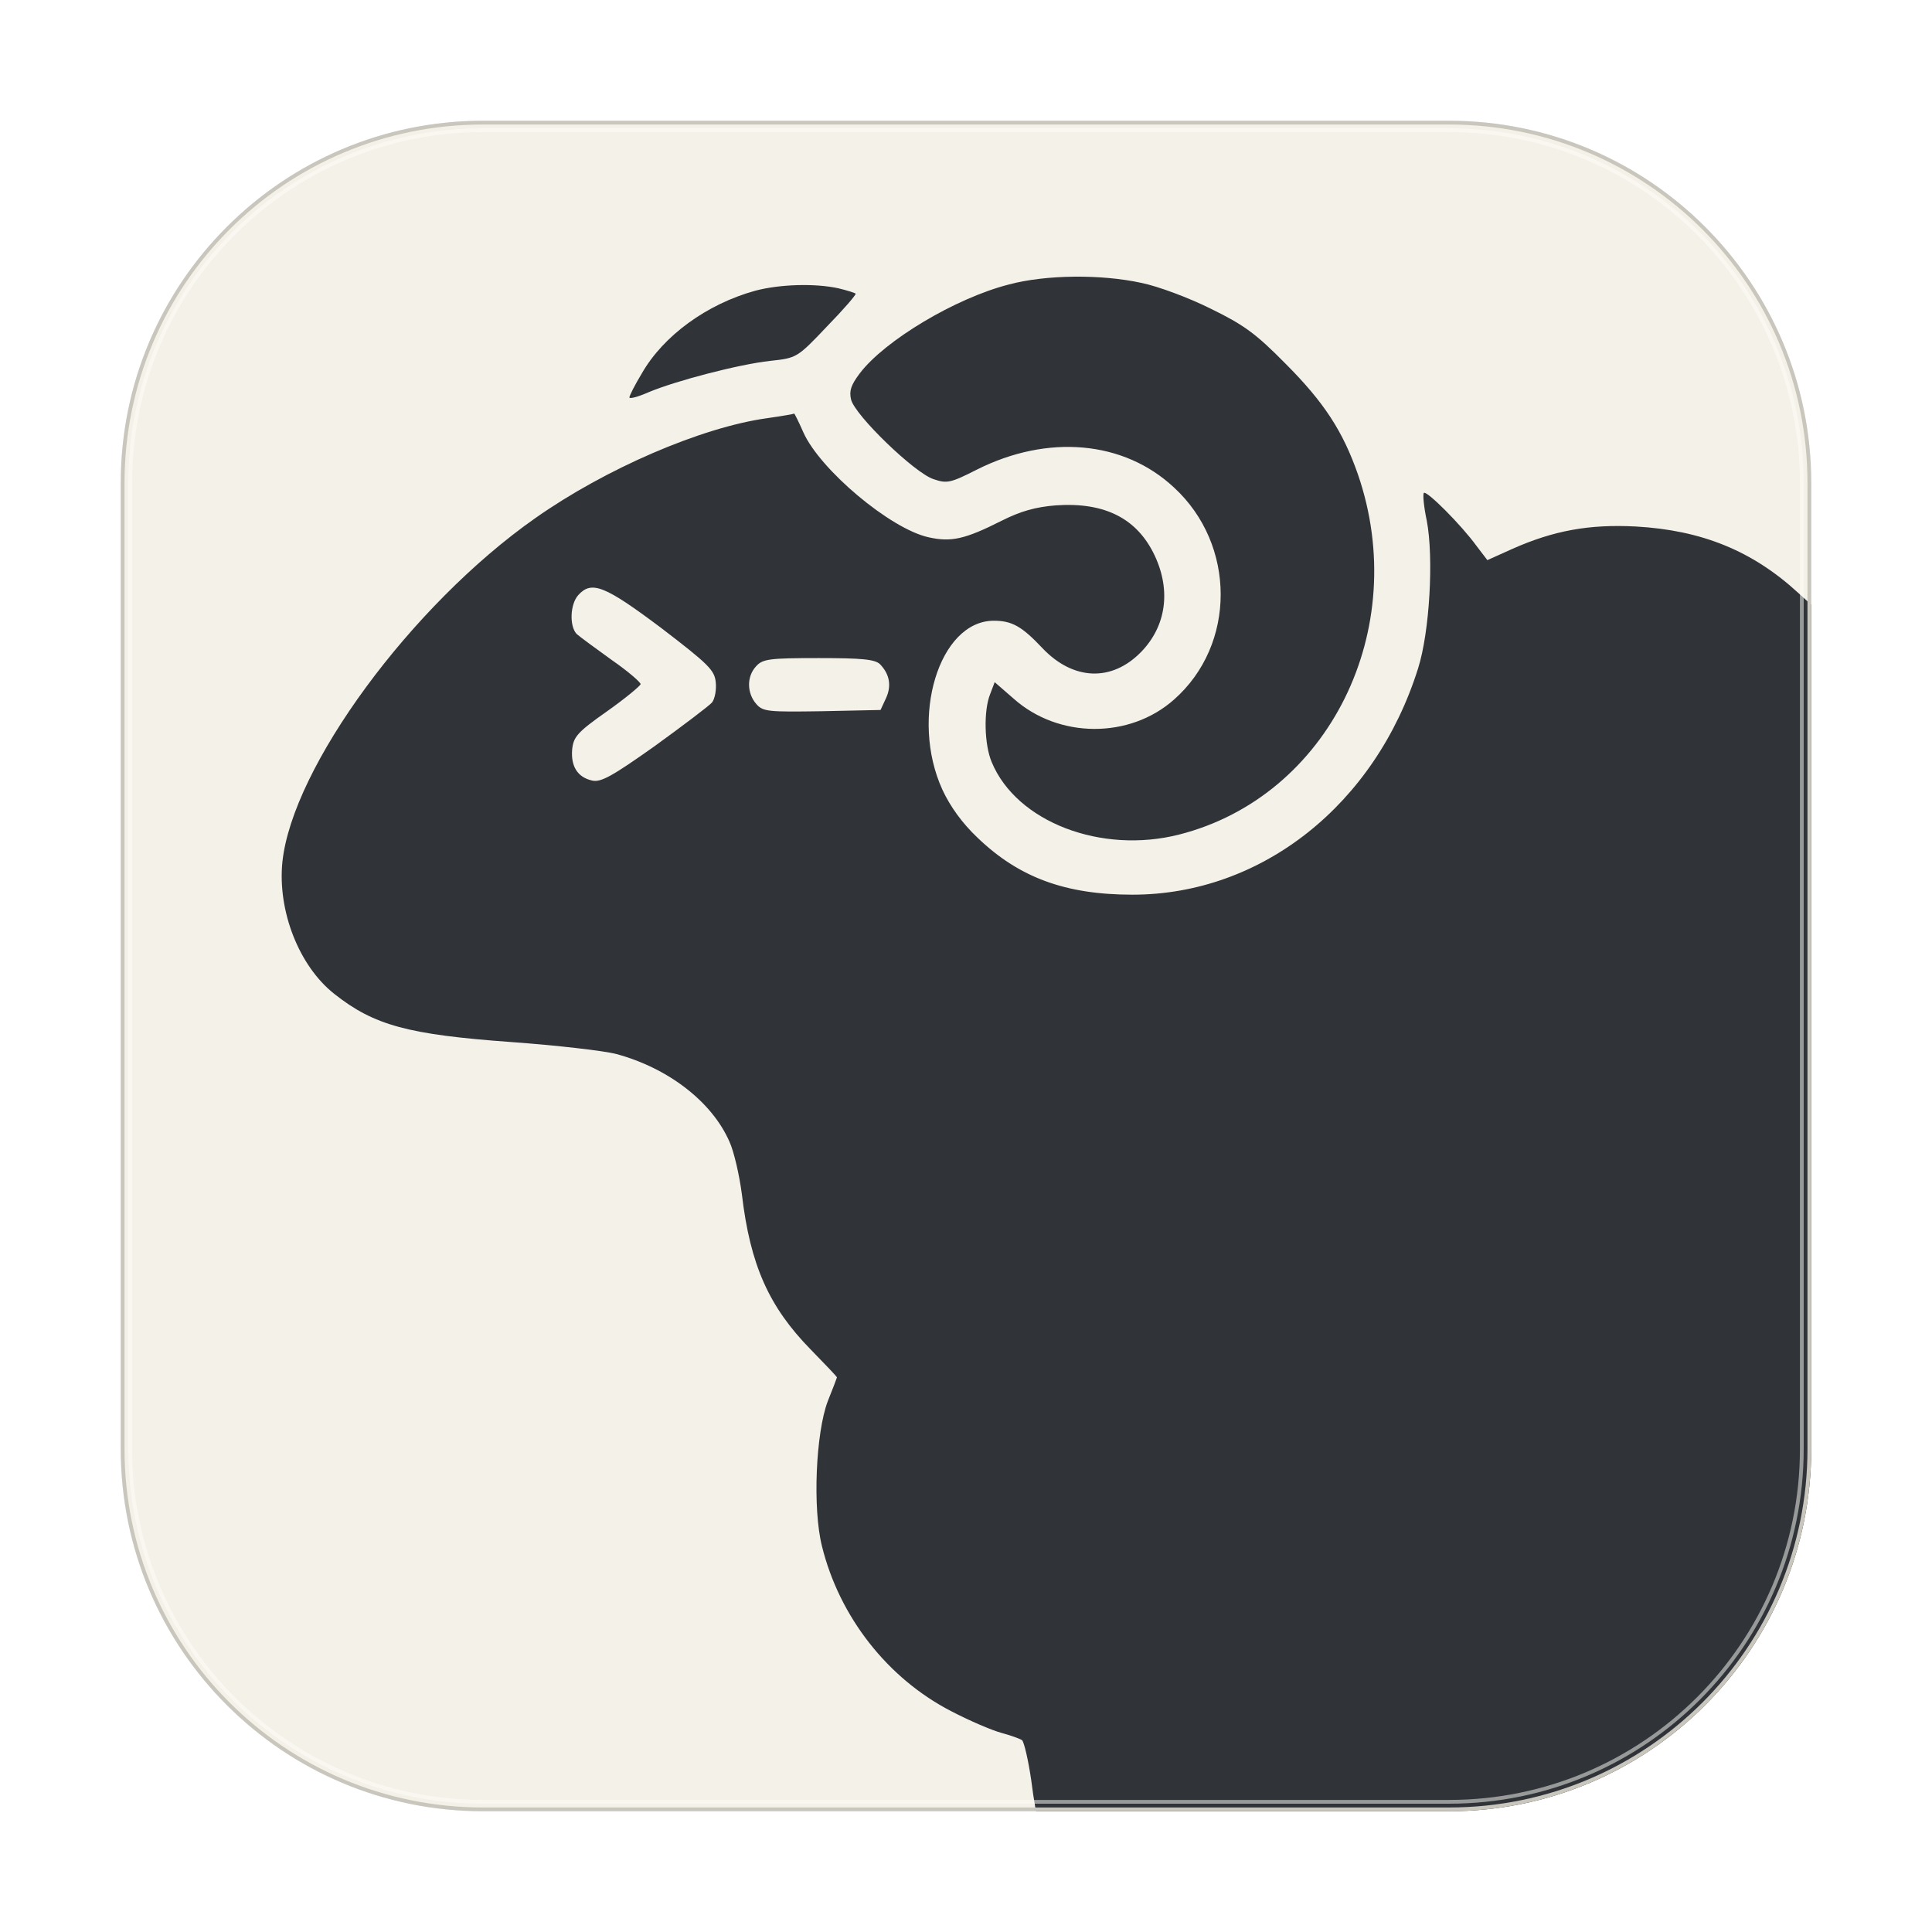
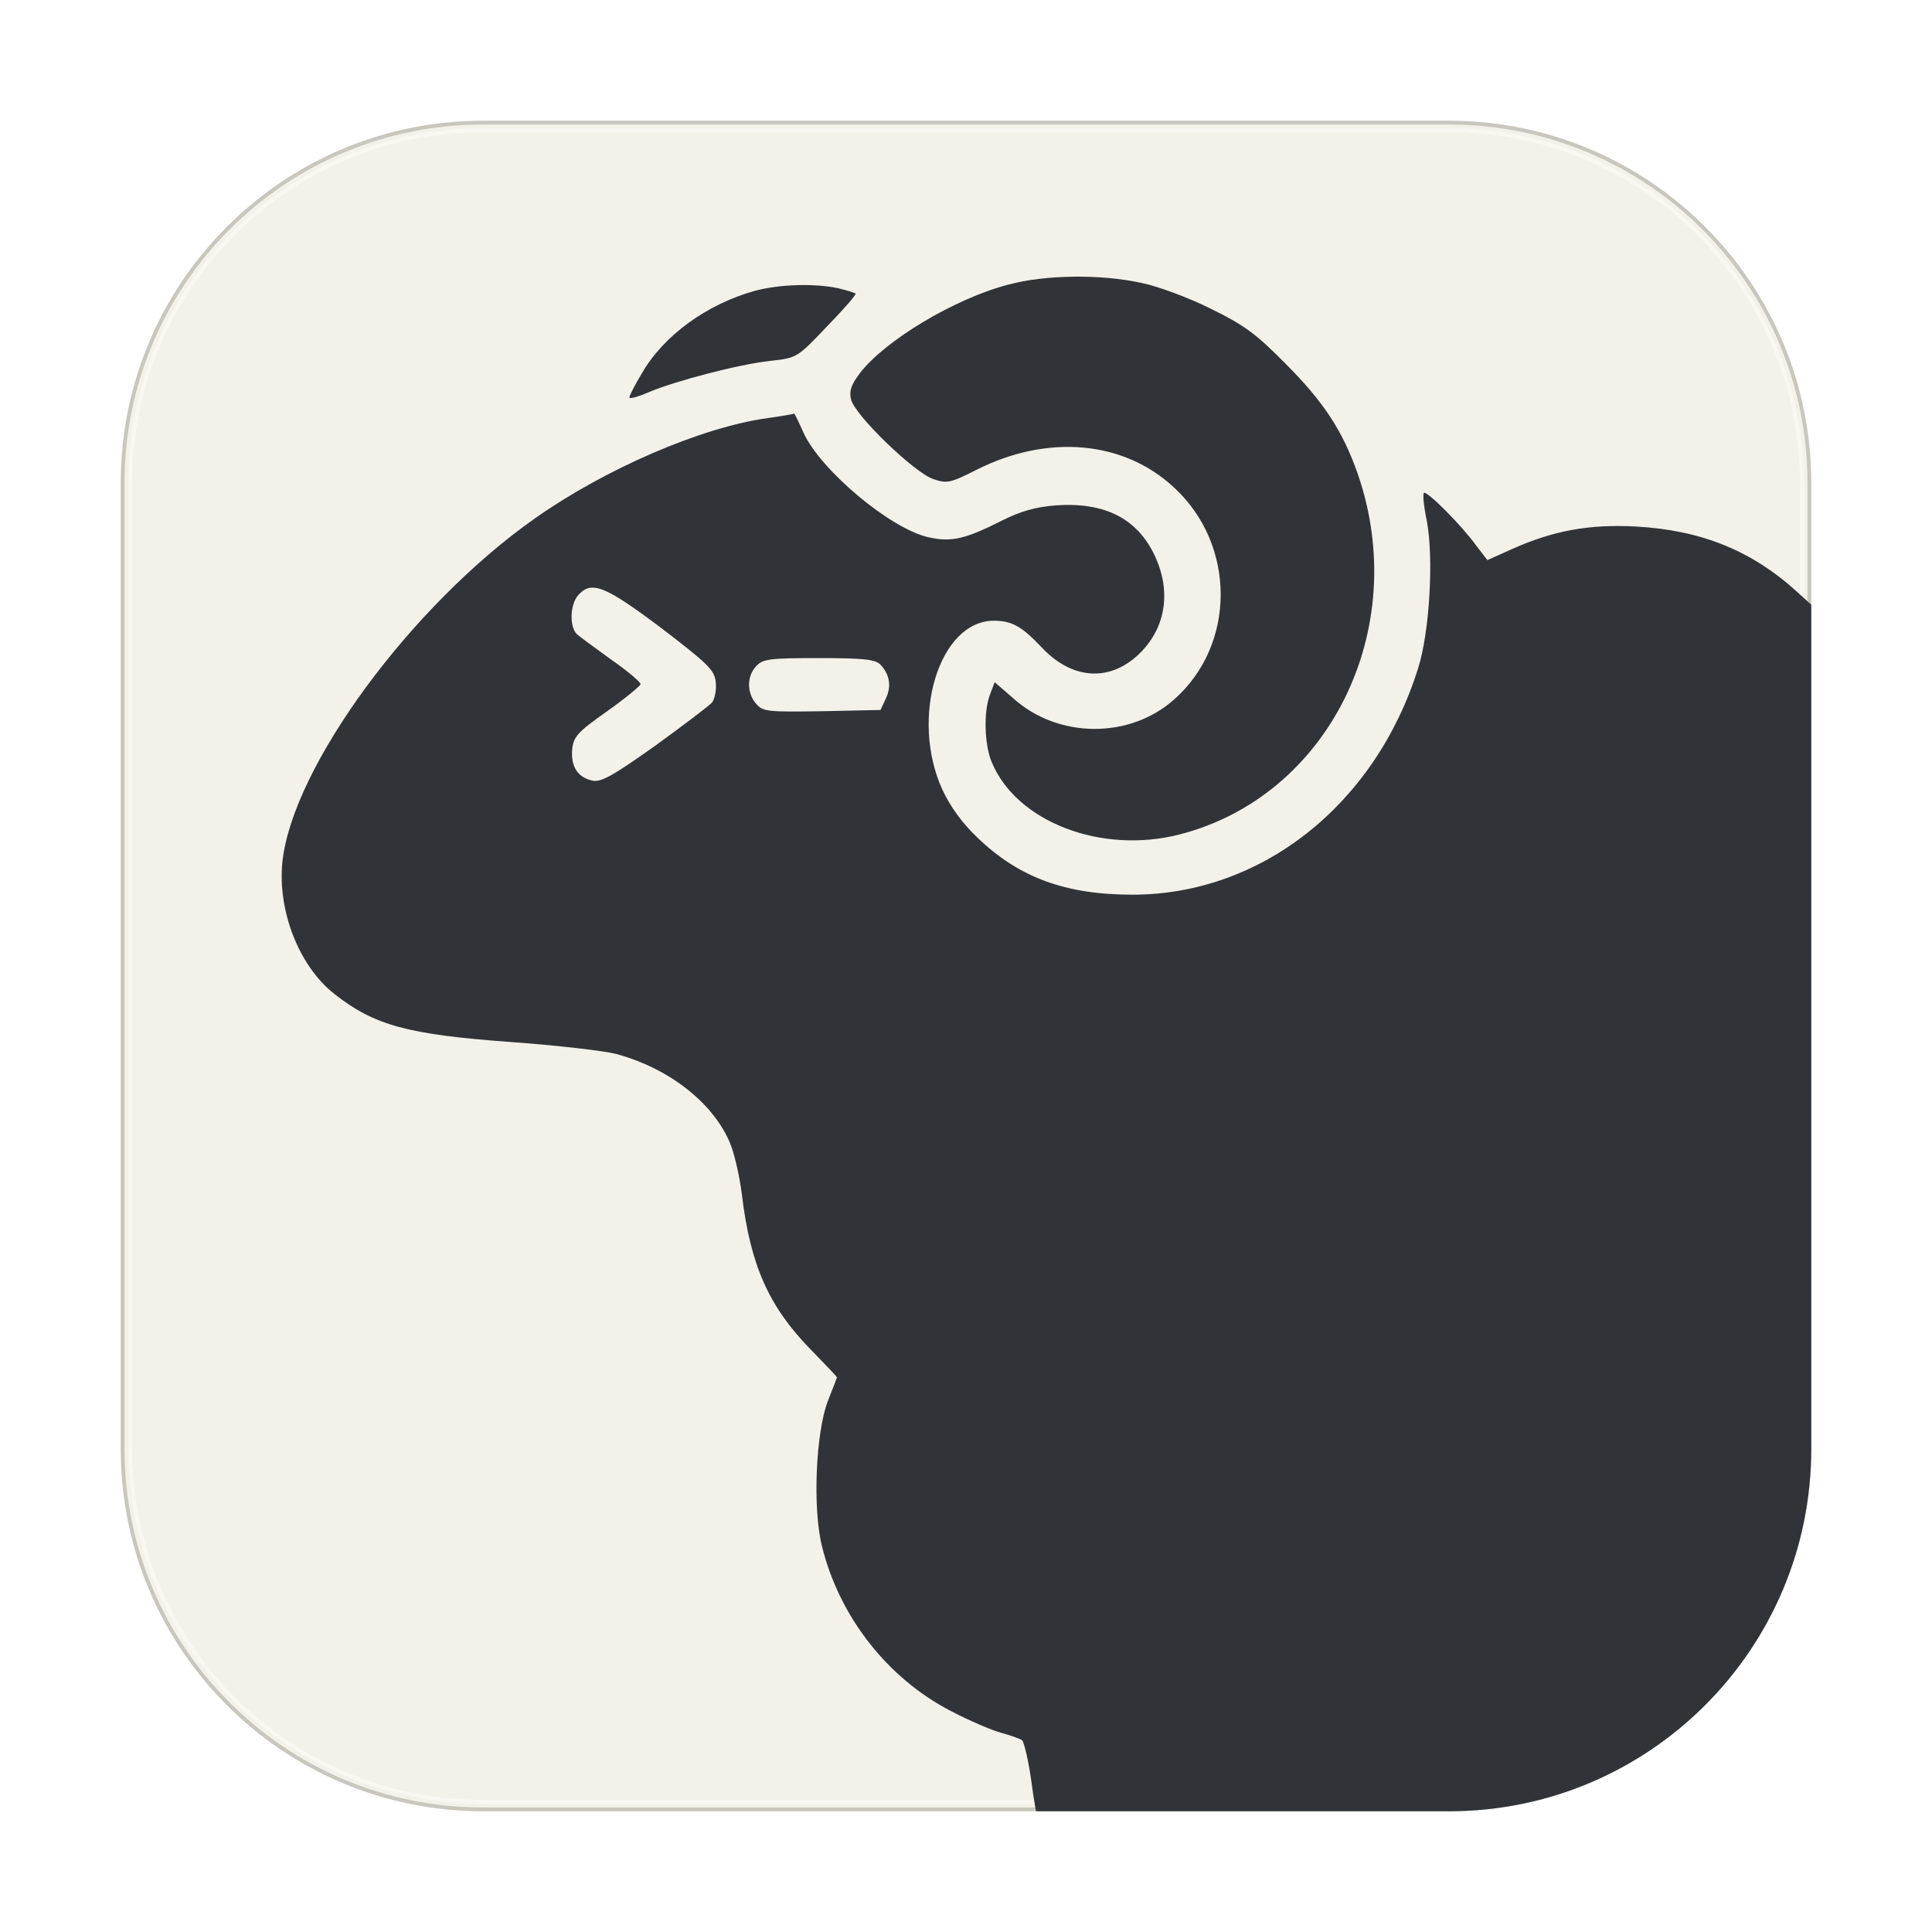
<svg xmlns="http://www.w3.org/2000/svg" width="1024" height="1024" viewBox="0 0 1024 1024" role="img" aria-labelledby="title desc">
  <defs>
    <clipPath id="tile-clip">
      <rect x="64" y="64" width="896" height="896" rx="192" />
    </clipPath>
    <path id="ram" d="M2794 3710 c-129 -33 -299 -135 -359 -214 -21 -28 -26 -42 -21 -63 9 -38 154 -178 199 -192 32 -11 41 -9 104 23 171 86 354 70 475 -43 150 -138 150 -379 0 -511 -107 -95 -278 -94 -386 2 l-46 40 -11 -29 c-16 -40 -14 -122 4 -164 60 -144 264 -222 452 -174 360 92 559 494 430 868 -36 103 -81 173 -175 267 -71 72 -100 93 -180 132 -52 26 -127 54 -167 62 -96 21 -230 20 -319 -4z M2183 3695 c-116 -32 -221 -108 -273 -199 -17 -28 -30 -54 -30 -58 0 -4 20 1 45 12 66 28 220 68 294 76 64 7 65 7 137 83 40 41 71 77 69 79 -2 2 -21 8 -42 13 -55 12 -140 10 -200 -6z M2212 3388 c-159 -22 -390 -122 -559 -241 -299 -210 -585 -600 -609 -828 -12 -118 40 -251 125 -318 96 -76 178 -98 426 -116 110 -8 224 -21 254 -29 125 -34 230 -115 272 -211 11 -24 24 -81 30 -127 20 -170 65 -271 166 -374 34 -35 63 -65 63 -67 0 -1 -10 -27 -22 -57 -29 -76 -37 -259 -14 -350 42 -170 158 -318 311 -397 44 -23 98 -46 120 -52 22 -6 45 -14 51 -18 5 -5 15 -48 22 -96 6 -48 14 -92 17 -97 4 -6 415 -10 1131 -10 l1124 0 0 1584 0 1585 -55 -19 c-84 -29 -143 -68 -232 -154 l-83 -78 -54 49 c-111 102 -233 151 -391 160 -113 6 -199 -10 -298 -54 l-60 -27 -26 34 c-37 51 -120 134 -127 128 -3 -4 0 -34 7 -67 17 -89 7 -268 -21 -356 -103 -328 -377 -545 -688 -545 -161 0 -273 41 -373 137 -37 35 -66 75 -85 116 -79 173 -8 407 124 407 44 0 68 -14 117 -66 74 -78 167 -82 238 -9 60 62 72 147 33 231 -42 90 -120 130 -238 122 -50 -4 -85 -14 -131 -37 -89 -45 -122 -52 -176 -40 -92 20 -262 163 -302 253 -11 25 -21 45 -22 45 -1 -1 -30 -6 -65 -11z m-256 -505 c115 -88 129 -102 132 -131 2 -18 -2 -40 -9 -49 -7 -8 -69 -55 -138 -105 -103 -73 -130 -88 -151 -83 -35 8 -51 34 -48 74 3 31 12 42 83 92 44 31 80 61 82 66 1 4 -30 31 -69 58 -39 28 -77 56 -85 63 -18 19 -16 72 4 94 32 35 63 23 199 -79z m528 -88 c23 -24 28 -52 14 -82 l-13 -28 -141 -3 c-130 -2 -142 -1 -158 17 -23 26 -24 66 -1 91 16 18 32 20 151 20 105 0 136 -3 148 -15z" />
  </defs>
  <rect x="64" y="64" width="896" height="896" rx="192" fill="#f4f1e9" />
+   <rect x="65" y="65" width="894" height="894" rx="191" fill="none" stroke="#c9c6bd" stroke-width="2" />
+   <rect x="69" y="69" width="886" height="886" rx="187" fill="none" stroke="#fffefa" stroke-opacity="0.5" stroke-width="2" />
  <g clip-path="url(#tile-clip)">
    <g>
      <use href="#ram" transform="translate(-80 967) scale(.22 -.22)" fill="#303438" />
    </g>
  </g>
-   <rect x="65" y="65" width="894" height="894" rx="191" fill="none" stroke="#c9c6bd" stroke-width="2" />
-   <rect x="69" y="69" width="886" height="886" rx="187" fill="none" stroke="#fffefa" stroke-opacity="0.5" stroke-width="2" />
</svg>
